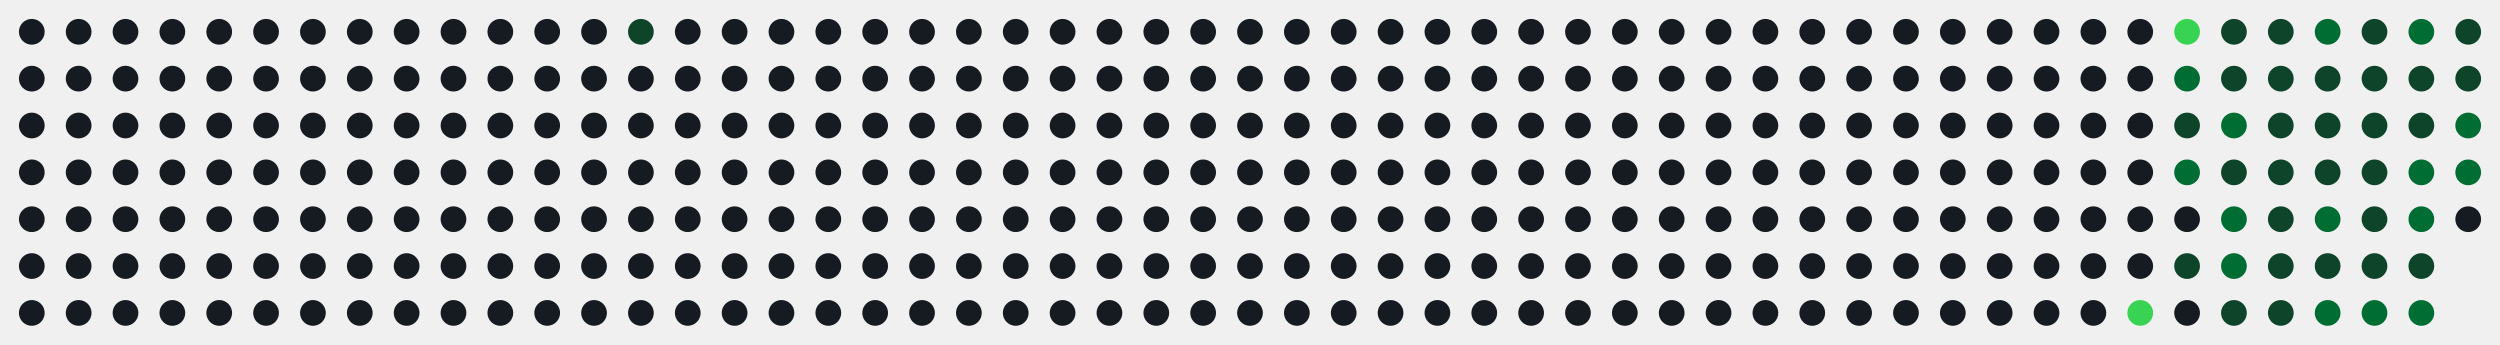
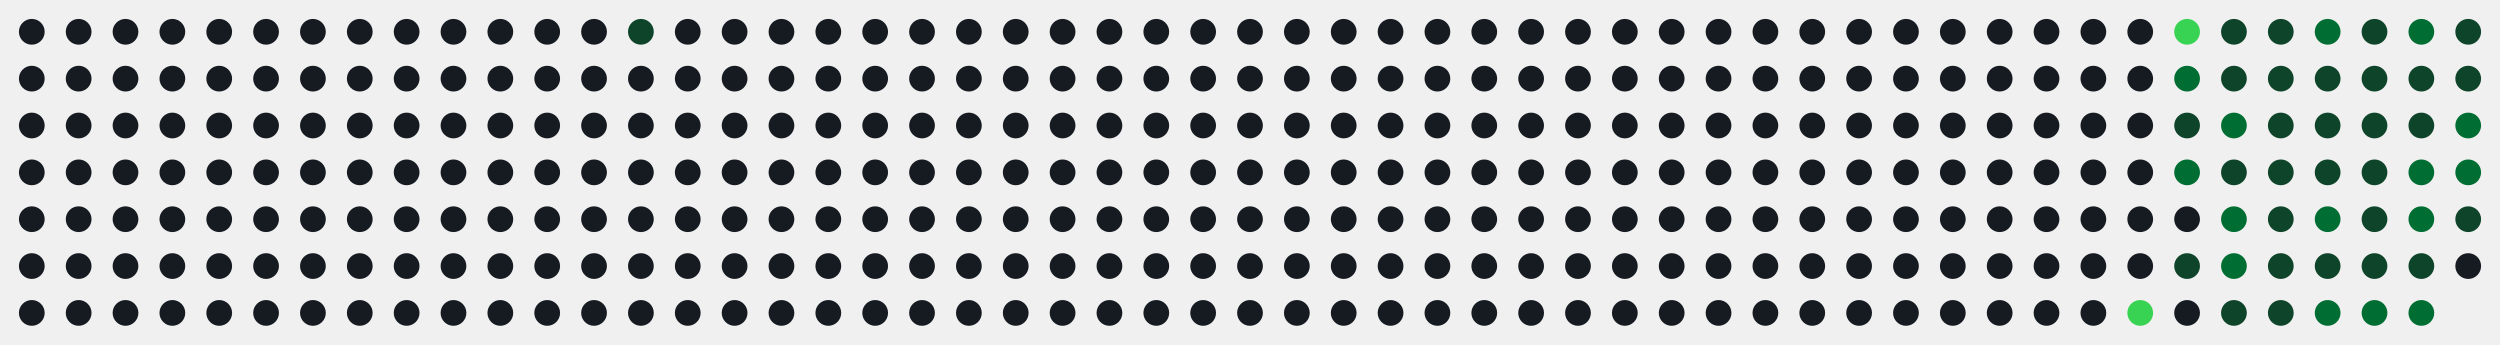
<svg xmlns="http://www.w3.org/2000/svg" id="hm-67ac92c9" width="747" height="103" viewBox="0 0 747.0 103.0" role="img" aria-label="Actividad en LeetCode de alonsodzj">
  <style>text{font-family:-apple-system, BlinkMacSystemFont, 'Segoe UI', Helvetica, Arial, sans-serif;font-size:9px;letter-spacing:0px}.tt{font-family:-apple-system, BlinkMacSystemFont, 'Segoe UI', Helvetica, Arial, sans-serif;font-size:14px;font-weight:600}.st{font-size:11px}.ac{font-weight:700}.c{transform-box:fill-box;transform-origin:center;transition:opacity .15s,filter .15s}:root{--accent:#39d353}.bg{fill:none;stroke:none}.l0{fill:#161b22}.ti{fill:#e6edf3}.tx{fill:#8b949e}.ac{fill:#39d353}.today{stroke:#ffffff}.cb{stroke:#00000022}.l1{fill:#0e4429}.l2{fill:#006d32}.l3{fill:#26a641}.l4{fill:#39d353}.c:hover{opacity:.6}@media (prefers-color-scheme:light){:root{--accent:#1a7f37}.bg{fill:none;stroke:none}.l0{fill:#ebedf0}.ti{fill:#1f2328}.tx{fill:#57606a}.ac{fill:#1a7f37}.today{stroke:#1f2328}.cb{stroke:#00000022}.l1{fill:#9be9a8}.l2{fill:#40c463}.l3{fill:#30a14e}.l4{fill:#216e39}}</style>
  <rect class="bg" x="0.5" y="0.5" width="746.0" height="102.0" rx="8" stroke-width="1" />
  <circle class="c l0" cx="9.50" cy="9.50" r="3.85" />
  <circle class="c l0" cx="9.50" cy="23.50" r="3.85" />
  <circle class="c l0" cx="9.50" cy="37.50" r="3.85" />
  <circle class="c l0" cx="9.50" cy="51.50" r="3.85" />
  <circle class="c l0" cx="9.50" cy="65.50" r="3.85" />
  <circle class="c l0" cx="9.50" cy="79.50" r="3.85" />
  <circle class="c l0" cx="9.50" cy="93.50" r="3.85" />
  <circle class="c l0" cx="23.50" cy="9.50" r="3.85" />
  <circle class="c l0" cx="23.50" cy="23.50" r="3.85" />
  <circle class="c l0" cx="23.50" cy="37.50" r="3.85" />
  <circle class="c l0" cx="23.50" cy="51.50" r="3.85" />
  <circle class="c l0" cx="23.50" cy="65.50" r="3.85" />
  <circle class="c l0" cx="23.50" cy="79.50" r="3.85" />
  <circle class="c l0" cx="23.50" cy="93.50" r="3.85" />
  <circle class="c l0" cx="37.50" cy="9.50" r="3.85" />
  <circle class="c l0" cx="37.50" cy="23.50" r="3.85" />
  <circle class="c l0" cx="37.50" cy="37.50" r="3.85" />
  <circle class="c l0" cx="37.50" cy="51.50" r="3.85" />
  <circle class="c l0" cx="37.50" cy="65.50" r="3.85" />
  <circle class="c l0" cx="37.50" cy="79.50" r="3.85" />
  <circle class="c l0" cx="37.50" cy="93.50" r="3.85" />
  <circle class="c l0" cx="51.50" cy="9.50" r="3.85" />
  <circle class="c l0" cx="51.50" cy="23.50" r="3.85" />
  <circle class="c l0" cx="51.50" cy="37.50" r="3.85" />
  <circle class="c l0" cx="51.50" cy="51.50" r="3.85" />
  <circle class="c l0" cx="51.50" cy="65.50" r="3.85" />
  <circle class="c l0" cx="51.50" cy="79.50" r="3.85" />
  <circle class="c l0" cx="51.50" cy="93.50" r="3.85" />
  <circle class="c l0" cx="65.50" cy="9.50" r="3.85" />
  <circle class="c l0" cx="65.50" cy="23.50" r="3.85" />
  <circle class="c l0" cx="65.50" cy="37.50" r="3.85" />
  <circle class="c l0" cx="65.50" cy="51.50" r="3.85" />
  <circle class="c l0" cx="65.50" cy="65.50" r="3.85" />
  <circle class="c l0" cx="65.50" cy="79.50" r="3.85" />
  <circle class="c l0" cx="65.50" cy="93.50" r="3.85" />
  <circle class="c l0" cx="79.50" cy="9.50" r="3.85" />
  <circle class="c l0" cx="79.50" cy="23.50" r="3.85" />
  <circle class="c l0" cx="79.50" cy="37.50" r="3.85" />
  <circle class="c l0" cx="79.50" cy="51.50" r="3.85" />
  <circle class="c l0" cx="79.50" cy="65.50" r="3.85" />
  <circle class="c l0" cx="79.50" cy="79.50" r="3.85" />
  <circle class="c l0" cx="79.50" cy="93.50" r="3.85" />
  <circle class="c l0" cx="93.50" cy="9.50" r="3.85" />
  <circle class="c l0" cx="93.50" cy="23.50" r="3.85" />
  <circle class="c l0" cx="93.50" cy="37.50" r="3.85" />
  <circle class="c l0" cx="93.50" cy="51.50" r="3.85" />
  <circle class="c l0" cx="93.50" cy="65.50" r="3.85" />
  <circle class="c l0" cx="93.50" cy="79.50" r="3.85" />
  <circle class="c l0" cx="93.50" cy="93.50" r="3.85" />
  <circle class="c l0" cx="107.50" cy="9.50" r="3.85" />
  <circle class="c l0" cx="107.50" cy="23.50" r="3.85" />
  <circle class="c l0" cx="107.50" cy="37.50" r="3.85" />
  <circle class="c l0" cx="107.50" cy="51.50" r="3.85" />
  <circle class="c l0" cx="107.50" cy="65.50" r="3.85" />
  <circle class="c l0" cx="107.50" cy="79.50" r="3.85" />
  <circle class="c l0" cx="107.50" cy="93.50" r="3.85" />
  <circle class="c l0" cx="121.50" cy="9.50" r="3.85" />
  <circle class="c l0" cx="121.50" cy="23.50" r="3.85" />
  <circle class="c l0" cx="121.50" cy="37.50" r="3.85" />
  <circle class="c l0" cx="121.50" cy="51.50" r="3.85" />
  <circle class="c l0" cx="121.50" cy="65.50" r="3.85" />
  <circle class="c l0" cx="121.50" cy="79.50" r="3.85" />
  <circle class="c l0" cx="121.50" cy="93.50" r="3.85" />
  <circle class="c l0" cx="135.50" cy="9.50" r="3.85" />
  <circle class="c l0" cx="135.50" cy="23.50" r="3.85" />
  <circle class="c l0" cx="135.50" cy="37.50" r="3.85" />
  <circle class="c l0" cx="135.50" cy="51.50" r="3.85" />
  <circle class="c l0" cx="135.50" cy="65.50" r="3.85" />
  <circle class="c l0" cx="135.50" cy="79.50" r="3.85" />
  <circle class="c l0" cx="135.50" cy="93.50" r="3.85" />
  <circle class="c l0" cx="149.50" cy="9.50" r="3.85" />
  <circle class="c l0" cx="149.50" cy="23.50" r="3.85" />
  <circle class="c l0" cx="149.50" cy="37.50" r="3.85" />
  <circle class="c l0" cx="149.50" cy="51.50" r="3.85" />
  <circle class="c l0" cx="149.50" cy="65.50" r="3.85" />
  <circle class="c l0" cx="149.50" cy="79.50" r="3.85" />
  <circle class="c l0" cx="149.50" cy="93.50" r="3.85" />
  <circle class="c l0" cx="163.50" cy="9.50" r="3.85" />
  <circle class="c l0" cx="163.50" cy="23.50" r="3.85" />
  <circle class="c l0" cx="163.50" cy="37.50" r="3.85" />
  <circle class="c l0" cx="163.50" cy="51.50" r="3.85" />
  <circle class="c l0" cx="163.50" cy="65.50" r="3.85" />
  <circle class="c l0" cx="163.50" cy="79.50" r="3.85" />
  <circle class="c l0" cx="163.50" cy="93.50" r="3.85" />
  <circle class="c l0" cx="177.50" cy="9.50" r="3.85" />
  <circle class="c l0" cx="177.50" cy="23.50" r="3.85" />
  <circle class="c l0" cx="177.50" cy="37.50" r="3.85" />
  <circle class="c l0" cx="177.50" cy="51.50" r="3.85" />
  <circle class="c l0" cx="177.50" cy="65.50" r="3.85" />
  <circle class="c l0" cx="177.50" cy="79.50" r="3.85" />
  <circle class="c l0" cx="177.50" cy="93.50" r="3.85" />
  <circle class="c l1" cx="191.50" cy="9.50" r="3.85" />
  <circle class="c l0" cx="191.50" cy="23.50" r="3.85" />
  <circle class="c l0" cx="191.50" cy="37.50" r="3.85" />
  <circle class="c l0" cx="191.50" cy="51.50" r="3.85" />
  <circle class="c l0" cx="191.50" cy="65.50" r="3.85" />
  <circle class="c l0" cx="191.50" cy="79.50" r="3.85" />
  <circle class="c l0" cx="191.50" cy="93.50" r="3.85" />
  <circle class="c l0" cx="205.50" cy="9.50" r="3.85" />
  <circle class="c l0" cx="205.50" cy="23.50" r="3.85" />
  <circle class="c l0" cx="205.50" cy="37.50" r="3.85" />
  <circle class="c l0" cx="205.50" cy="51.50" r="3.85" />
  <circle class="c l0" cx="205.50" cy="65.50" r="3.85" />
  <circle class="c l0" cx="205.50" cy="79.50" r="3.85" />
  <circle class="c l0" cx="205.50" cy="93.50" r="3.85" />
  <circle class="c l0" cx="219.50" cy="9.50" r="3.85" />
  <circle class="c l0" cx="219.50" cy="23.50" r="3.85" />
  <circle class="c l0" cx="219.50" cy="37.50" r="3.85" />
  <circle class="c l0" cx="219.50" cy="51.50" r="3.85" />
  <circle class="c l0" cx="219.50" cy="65.50" r="3.85" />
  <circle class="c l0" cx="219.50" cy="79.50" r="3.85" />
  <circle class="c l0" cx="219.50" cy="93.50" r="3.85" />
  <circle class="c l0" cx="233.50" cy="9.50" r="3.85" />
  <circle class="c l0" cx="233.50" cy="23.50" r="3.85" />
  <circle class="c l0" cx="233.50" cy="37.50" r="3.85" />
  <circle class="c l0" cx="233.50" cy="51.50" r="3.85" />
  <circle class="c l0" cx="233.50" cy="65.50" r="3.85" />
  <circle class="c l0" cx="233.50" cy="79.50" r="3.85" />
  <circle class="c l0" cx="233.50" cy="93.50" r="3.85" />
  <circle class="c l0" cx="247.50" cy="9.50" r="3.85" />
  <circle class="c l0" cx="247.50" cy="23.50" r="3.85" />
  <circle class="c l0" cx="247.50" cy="37.50" r="3.85" />
  <circle class="c l0" cx="247.50" cy="51.50" r="3.85" />
  <circle class="c l0" cx="247.50" cy="65.50" r="3.85" />
  <circle class="c l0" cx="247.50" cy="79.50" r="3.85" />
  <circle class="c l0" cx="247.50" cy="93.50" r="3.85" />
  <circle class="c l0" cx="261.50" cy="9.50" r="3.85" />
  <circle class="c l0" cx="261.50" cy="23.50" r="3.85" />
  <circle class="c l0" cx="261.50" cy="37.50" r="3.85" />
  <circle class="c l0" cx="261.50" cy="51.50" r="3.85" />
  <circle class="c l0" cx="261.50" cy="65.50" r="3.85" />
  <circle class="c l0" cx="261.50" cy="79.50" r="3.85" />
  <circle class="c l0" cx="261.50" cy="93.50" r="3.85" />
  <circle class="c l0" cx="275.50" cy="9.50" r="3.85" />
  <circle class="c l0" cx="275.50" cy="23.50" r="3.85" />
  <circle class="c l0" cx="275.50" cy="37.50" r="3.85" />
  <circle class="c l0" cx="275.50" cy="51.50" r="3.85" />
  <circle class="c l0" cx="275.50" cy="65.50" r="3.85" />
  <circle class="c l0" cx="275.50" cy="79.50" r="3.85" />
  <circle class="c l0" cx="275.50" cy="93.50" r="3.85" />
  <circle class="c l0" cx="289.50" cy="9.50" r="3.85" />
  <circle class="c l0" cx="289.50" cy="23.50" r="3.85" />
  <circle class="c l0" cx="289.50" cy="37.50" r="3.85" />
  <circle class="c l0" cx="289.50" cy="51.50" r="3.85" />
  <circle class="c l0" cx="289.50" cy="65.50" r="3.85" />
  <circle class="c l0" cx="289.50" cy="79.50" r="3.85" />
  <circle class="c l0" cx="289.50" cy="93.50" r="3.85" />
  <circle class="c l0" cx="303.50" cy="9.50" r="3.85" />
  <circle class="c l0" cx="303.50" cy="23.50" r="3.85" />
  <circle class="c l0" cx="303.50" cy="37.50" r="3.85" />
  <circle class="c l0" cx="303.50" cy="51.50" r="3.85" />
  <circle class="c l0" cx="303.50" cy="65.50" r="3.85" />
  <circle class="c l0" cx="303.50" cy="79.50" r="3.85" />
  <circle class="c l0" cx="303.50" cy="93.50" r="3.85" />
  <circle class="c l0" cx="317.50" cy="9.50" r="3.85" />
  <circle class="c l0" cx="317.50" cy="23.50" r="3.85" />
  <circle class="c l0" cx="317.50" cy="37.50" r="3.85" />
  <circle class="c l0" cx="317.50" cy="51.50" r="3.85" />
  <circle class="c l0" cx="317.50" cy="65.50" r="3.85" />
  <circle class="c l0" cx="317.50" cy="79.50" r="3.85" />
  <circle class="c l0" cx="317.50" cy="93.50" r="3.85" />
  <circle class="c l0" cx="331.50" cy="9.50" r="3.85" />
  <circle class="c l0" cx="331.50" cy="23.50" r="3.85" />
  <circle class="c l0" cx="331.50" cy="37.50" r="3.85" />
  <circle class="c l0" cx="331.50" cy="51.50" r="3.85" />
  <circle class="c l0" cx="331.50" cy="65.50" r="3.85" />
  <circle class="c l0" cx="331.50" cy="79.50" r="3.85" />
  <circle class="c l0" cx="331.50" cy="93.50" r="3.85" />
  <circle class="c l0" cx="345.50" cy="9.50" r="3.85" />
  <circle class="c l0" cx="345.50" cy="23.50" r="3.85" />
  <circle class="c l0" cx="345.50" cy="37.50" r="3.85" />
  <circle class="c l0" cx="345.50" cy="51.50" r="3.85" />
  <circle class="c l0" cx="345.50" cy="65.50" r="3.85" />
  <circle class="c l0" cx="345.50" cy="79.50" r="3.85" />
  <circle class="c l0" cx="345.50" cy="93.50" r="3.85" />
  <circle class="c l0" cx="359.50" cy="9.50" r="3.85" />
  <circle class="c l0" cx="359.50" cy="23.50" r="3.85" />
  <circle class="c l0" cx="359.50" cy="37.50" r="3.85" />
  <circle class="c l0" cx="359.50" cy="51.50" r="3.85" />
  <circle class="c l0" cx="359.50" cy="65.50" r="3.85" />
  <circle class="c l0" cx="359.50" cy="79.50" r="3.85" />
  <circle class="c l0" cx="359.50" cy="93.50" r="3.85" />
  <circle class="c l0" cx="373.50" cy="9.50" r="3.85" />
  <circle class="c l0" cx="373.50" cy="23.50" r="3.85" />
  <circle class="c l0" cx="373.50" cy="37.50" r="3.85" />
  <circle class="c l0" cx="373.50" cy="51.50" r="3.85" />
  <circle class="c l0" cx="373.50" cy="65.50" r="3.85" />
  <circle class="c l0" cx="373.50" cy="79.50" r="3.85" />
  <circle class="c l0" cx="373.50" cy="93.50" r="3.85" />
  <circle class="c l0" cx="387.50" cy="9.50" r="3.85" />
  <circle class="c l0" cx="387.50" cy="23.50" r="3.85" />
  <circle class="c l0" cx="387.50" cy="37.50" r="3.85" />
  <circle class="c l0" cx="387.50" cy="51.50" r="3.85" />
  <circle class="c l0" cx="387.50" cy="65.50" r="3.85" />
  <circle class="c l0" cx="387.50" cy="79.50" r="3.85" />
  <circle class="c l0" cx="387.50" cy="93.50" r="3.85" />
  <circle class="c l0" cx="401.50" cy="9.50" r="3.85" />
  <circle class="c l0" cx="401.50" cy="23.50" r="3.85" />
  <circle class="c l0" cx="401.50" cy="37.50" r="3.85" />
  <circle class="c l0" cx="401.50" cy="51.50" r="3.85" />
  <circle class="c l0" cx="401.50" cy="65.50" r="3.85" />
  <circle class="c l0" cx="401.50" cy="79.50" r="3.85" />
  <circle class="c l0" cx="401.50" cy="93.50" r="3.85" />
  <circle class="c l0" cx="415.50" cy="9.50" r="3.85" />
  <circle class="c l0" cx="415.50" cy="23.50" r="3.85" />
  <circle class="c l0" cx="415.50" cy="37.50" r="3.85" />
  <circle class="c l0" cx="415.50" cy="51.50" r="3.85" />
  <circle class="c l0" cx="415.50" cy="65.50" r="3.85" />
  <circle class="c l0" cx="415.50" cy="79.50" r="3.85" />
  <circle class="c l0" cx="415.50" cy="93.50" r="3.85" />
  <circle class="c l0" cx="429.50" cy="9.50" r="3.85" />
  <circle class="c l0" cx="429.50" cy="23.50" r="3.85" />
  <circle class="c l0" cx="429.50" cy="37.50" r="3.85" />
  <circle class="c l0" cx="429.50" cy="51.50" r="3.85" />
  <circle class="c l0" cx="429.50" cy="65.50" r="3.85" />
  <circle class="c l0" cx="429.50" cy="79.50" r="3.85" />
  <circle class="c l0" cx="429.50" cy="93.50" r="3.85" />
  <circle class="c l0" cx="443.50" cy="9.50" r="3.85" />
  <circle class="c l0" cx="443.50" cy="23.50" r="3.85" />
  <circle class="c l0" cx="443.50" cy="37.50" r="3.85" />
  <circle class="c l0" cx="443.50" cy="51.50" r="3.85" />
  <circle class="c l0" cx="443.50" cy="65.50" r="3.85" />
  <circle class="c l0" cx="443.50" cy="79.50" r="3.85" />
  <circle class="c l0" cx="443.50" cy="93.50" r="3.85" />
  <circle class="c l0" cx="457.50" cy="9.50" r="3.85" />
  <circle class="c l0" cx="457.50" cy="23.50" r="3.85" />
  <circle class="c l0" cx="457.50" cy="37.50" r="3.85" />
  <circle class="c l0" cx="457.50" cy="51.50" r="3.85" />
  <circle class="c l0" cx="457.50" cy="65.50" r="3.85" />
  <circle class="c l0" cx="457.50" cy="79.50" r="3.85" />
  <circle class="c l0" cx="457.50" cy="93.50" r="3.85" />
  <circle class="c l0" cx="471.50" cy="9.50" r="3.85" />
  <circle class="c l0" cx="471.50" cy="23.50" r="3.85" />
  <circle class="c l0" cx="471.50" cy="37.50" r="3.85" />
  <circle class="c l0" cx="471.50" cy="51.50" r="3.85" />
  <circle class="c l0" cx="471.50" cy="65.50" r="3.85" />
  <circle class="c l0" cx="471.50" cy="79.50" r="3.85" />
  <circle class="c l0" cx="471.50" cy="93.50" r="3.85" />
  <circle class="c l0" cx="485.50" cy="9.50" r="3.85" />
  <circle class="c l0" cx="485.50" cy="23.50" r="3.85" />
  <circle class="c l0" cx="485.50" cy="37.50" r="3.85" />
  <circle class="c l0" cx="485.50" cy="51.50" r="3.85" />
  <circle class="c l0" cx="485.50" cy="65.50" r="3.85" />
  <circle class="c l0" cx="485.50" cy="79.50" r="3.85" />
  <circle class="c l0" cx="485.50" cy="93.50" r="3.85" />
  <circle class="c l0" cx="499.50" cy="9.50" r="3.85" />
  <circle class="c l0" cx="499.50" cy="23.50" r="3.85" />
  <circle class="c l0" cx="499.50" cy="37.50" r="3.85" />
  <circle class="c l0" cx="499.50" cy="51.50" r="3.85" />
  <circle class="c l0" cx="499.50" cy="65.50" r="3.85" />
  <circle class="c l0" cx="499.50" cy="79.50" r="3.85" />
  <circle class="c l0" cx="499.50" cy="93.50" r="3.85" />
  <circle class="c l0" cx="513.50" cy="9.50" r="3.85" />
  <circle class="c l0" cx="513.50" cy="23.50" r="3.85" />
  <circle class="c l0" cx="513.50" cy="37.50" r="3.85" />
  <circle class="c l0" cx="513.50" cy="51.50" r="3.85" />
  <circle class="c l0" cx="513.50" cy="65.50" r="3.85" />
  <circle class="c l0" cx="513.50" cy="79.50" r="3.85" />
  <circle class="c l0" cx="513.50" cy="93.50" r="3.85" />
  <circle class="c l0" cx="527.50" cy="9.50" r="3.85" />
  <circle class="c l0" cx="527.50" cy="23.50" r="3.85" />
  <circle class="c l0" cx="527.50" cy="37.50" r="3.85" />
  <circle class="c l0" cx="527.50" cy="51.50" r="3.85" />
  <circle class="c l0" cx="527.50" cy="65.50" r="3.85" />
  <circle class="c l0" cx="527.50" cy="79.50" r="3.85" />
  <circle class="c l0" cx="527.50" cy="93.50" r="3.85" />
  <circle class="c l0" cx="541.50" cy="9.50" r="3.85" />
  <circle class="c l0" cx="541.50" cy="23.50" r="3.85" />
  <circle class="c l0" cx="541.50" cy="37.50" r="3.85" />
  <circle class="c l0" cx="541.50" cy="51.50" r="3.85" />
  <circle class="c l0" cx="541.50" cy="65.50" r="3.85" />
  <circle class="c l0" cx="541.50" cy="79.50" r="3.85" />
  <circle class="c l0" cx="541.50" cy="93.50" r="3.85" />
  <circle class="c l0" cx="555.50" cy="9.50" r="3.85" />
  <circle class="c l0" cx="555.50" cy="23.50" r="3.85" />
  <circle class="c l0" cx="555.50" cy="37.50" r="3.85" />
  <circle class="c l0" cx="555.50" cy="51.50" r="3.85" />
  <circle class="c l0" cx="555.50" cy="65.50" r="3.85" />
  <circle class="c l0" cx="555.50" cy="79.50" r="3.85" />
  <circle class="c l0" cx="555.50" cy="93.50" r="3.85" />
  <circle class="c l0" cx="569.50" cy="9.50" r="3.85" />
  <circle class="c l0" cx="569.50" cy="23.50" r="3.85" />
  <circle class="c l0" cx="569.50" cy="37.50" r="3.85" />
  <circle class="c l0" cx="569.50" cy="51.50" r="3.85" />
  <circle class="c l0" cx="569.50" cy="65.50" r="3.85" />
  <circle class="c l0" cx="569.50" cy="79.50" r="3.85" />
  <circle class="c l0" cx="569.50" cy="93.50" r="3.85" />
  <circle class="c l0" cx="583.50" cy="9.50" r="3.85" />
  <circle class="c l0" cx="583.50" cy="23.50" r="3.85" />
  <circle class="c l0" cx="583.50" cy="37.50" r="3.85" />
  <circle class="c l0" cx="583.50" cy="51.50" r="3.85" />
  <circle class="c l0" cx="583.50" cy="65.50" r="3.85" />
  <circle class="c l0" cx="583.50" cy="79.50" r="3.85" />
  <circle class="c l0" cx="583.50" cy="93.50" r="3.85" />
  <circle class="c l0" cx="597.50" cy="9.50" r="3.85" />
  <circle class="c l0" cx="597.50" cy="23.50" r="3.85" />
  <circle class="c l0" cx="597.50" cy="37.50" r="3.85" />
  <circle class="c l0" cx="597.50" cy="51.50" r="3.85" />
  <circle class="c l0" cx="597.50" cy="65.50" r="3.85" />
  <circle class="c l0" cx="597.50" cy="79.50" r="3.85" />
  <circle class="c l0" cx="597.50" cy="93.50" r="3.85" />
  <circle class="c l0" cx="611.50" cy="9.50" r="3.85" />
  <circle class="c l0" cx="611.50" cy="23.50" r="3.85" />
  <circle class="c l0" cx="611.50" cy="37.50" r="3.85" />
  <circle class="c l0" cx="611.50" cy="51.50" r="3.85" />
  <circle class="c l0" cx="611.50" cy="65.50" r="3.85" />
  <circle class="c l0" cx="611.50" cy="79.50" r="3.85" />
  <circle class="c l0" cx="611.50" cy="93.50" r="3.85" />
  <circle class="c l0" cx="625.50" cy="9.50" r="3.85" />
  <circle class="c l0" cx="625.50" cy="23.50" r="3.85" />
  <circle class="c l0" cx="625.50" cy="37.50" r="3.85" />
  <circle class="c l0" cx="625.50" cy="51.50" r="3.85" />
  <circle class="c l0" cx="625.50" cy="65.50" r="3.85" />
  <circle class="c l0" cx="625.50" cy="79.50" r="3.85" />
  <circle class="c l0" cx="625.50" cy="93.50" r="3.85" />
  <circle class="c l0" cx="639.50" cy="9.50" r="3.85" />
  <circle class="c l0" cx="639.50" cy="23.50" r="3.85" />
  <circle class="c l0" cx="639.50" cy="37.50" r="3.85" />
  <circle class="c l0" cx="639.50" cy="51.50" r="3.85" />
  <circle class="c l0" cx="639.50" cy="65.50" r="3.85" />
  <circle class="c l0" cx="639.50" cy="79.50" r="3.85" />
  <circle class="c l4" cx="639.50" cy="93.50" r="3.85" />
  <circle class="c l4" cx="653.50" cy="9.50" r="3.85" />
  <circle class="c l2" cx="653.50" cy="23.50" r="3.85" />
  <circle class="c l1" cx="653.50" cy="37.50" r="3.85" />
  <circle class="c l2" cx="653.50" cy="51.50" r="3.85" />
  <circle class="c l0" cx="653.50" cy="65.50" r="3.85" />
  <circle class="c l1" cx="653.50" cy="79.50" r="3.85" />
  <circle class="c l0" cx="653.50" cy="93.50" r="3.85" />
  <circle class="c l1" cx="667.50" cy="9.50" r="3.85" />
  <circle class="c l1" cx="667.50" cy="23.50" r="3.85" />
  <circle class="c l2" cx="667.50" cy="37.50" r="3.85" />
  <circle class="c l1" cx="667.50" cy="51.50" r="3.85" />
  <circle class="c l2" cx="667.50" cy="65.50" r="3.85" />
  <circle class="c l2" cx="667.50" cy="79.50" r="3.85" />
  <circle class="c l1" cx="667.50" cy="93.50" r="3.85" />
  <circle class="c l1" cx="681.50" cy="9.50" r="3.85" />
  <circle class="c l1" cx="681.50" cy="23.50" r="3.85" />
  <circle class="c l1" cx="681.50" cy="37.50" r="3.85" />
  <circle class="c l1" cx="681.50" cy="51.50" r="3.85" />
  <circle class="c l1" cx="681.50" cy="65.50" r="3.85" />
  <circle class="c l1" cx="681.50" cy="79.50" r="3.85" />
  <circle class="c l1" cx="681.50" cy="93.50" r="3.85" />
  <circle class="c l2" cx="695.50" cy="9.50" r="3.85" />
  <circle class="c l1" cx="695.50" cy="23.50" r="3.85" />
  <circle class="c l1" cx="695.50" cy="37.50" r="3.85" />
  <circle class="c l1" cx="695.50" cy="51.50" r="3.85" />
  <circle class="c l2" cx="695.50" cy="65.50" r="3.85" />
  <circle class="c l1" cx="695.50" cy="79.50" r="3.85" />
  <circle class="c l2" cx="695.50" cy="93.50" r="3.85" />
  <circle class="c l1" cx="709.50" cy="9.50" r="3.85" />
  <circle class="c l1" cx="709.50" cy="23.50" r="3.85" />
  <circle class="c l1" cx="709.50" cy="37.50" r="3.85" />
  <circle class="c l1" cx="709.50" cy="51.50" r="3.85" />
  <circle class="c l1" cx="709.50" cy="65.50" r="3.85" />
  <circle class="c l1" cx="709.50" cy="79.50" r="3.85" />
  <circle class="c l2" cx="709.50" cy="93.50" r="3.85" />
  <circle class="c l2" cx="723.50" cy="9.50" r="3.85" />
  <circle class="c l1" cx="723.50" cy="23.50" r="3.85" />
  <circle class="c l1" cx="723.50" cy="37.50" r="3.85" />
  <circle class="c l2" cx="723.50" cy="51.50" r="3.85" />
  <circle class="c l2" cx="723.50" cy="65.50" r="3.85" />
  <circle class="c l1" cx="723.50" cy="79.50" r="3.85" />
  <circle class="c l2" cx="723.50" cy="93.50" r="3.85" />
  <circle class="c l1" cx="737.50" cy="9.50" r="3.85" />
  <circle class="c l1" cx="737.50" cy="23.50" r="3.85" />
  <circle class="c l2" cx="737.50" cy="37.50" r="3.85" />
  <circle class="c l2" cx="737.50" cy="51.50" r="3.85" />
-   <circle class="c l0" cx="737.50" cy="65.50" r="3.85" />
+   <circle class="c l1" cx="737.50" cy="65.50" r="3.85" />
+   <circle class="c l0" cx="737.50" cy="79.50" r="3.85" />
</svg>
